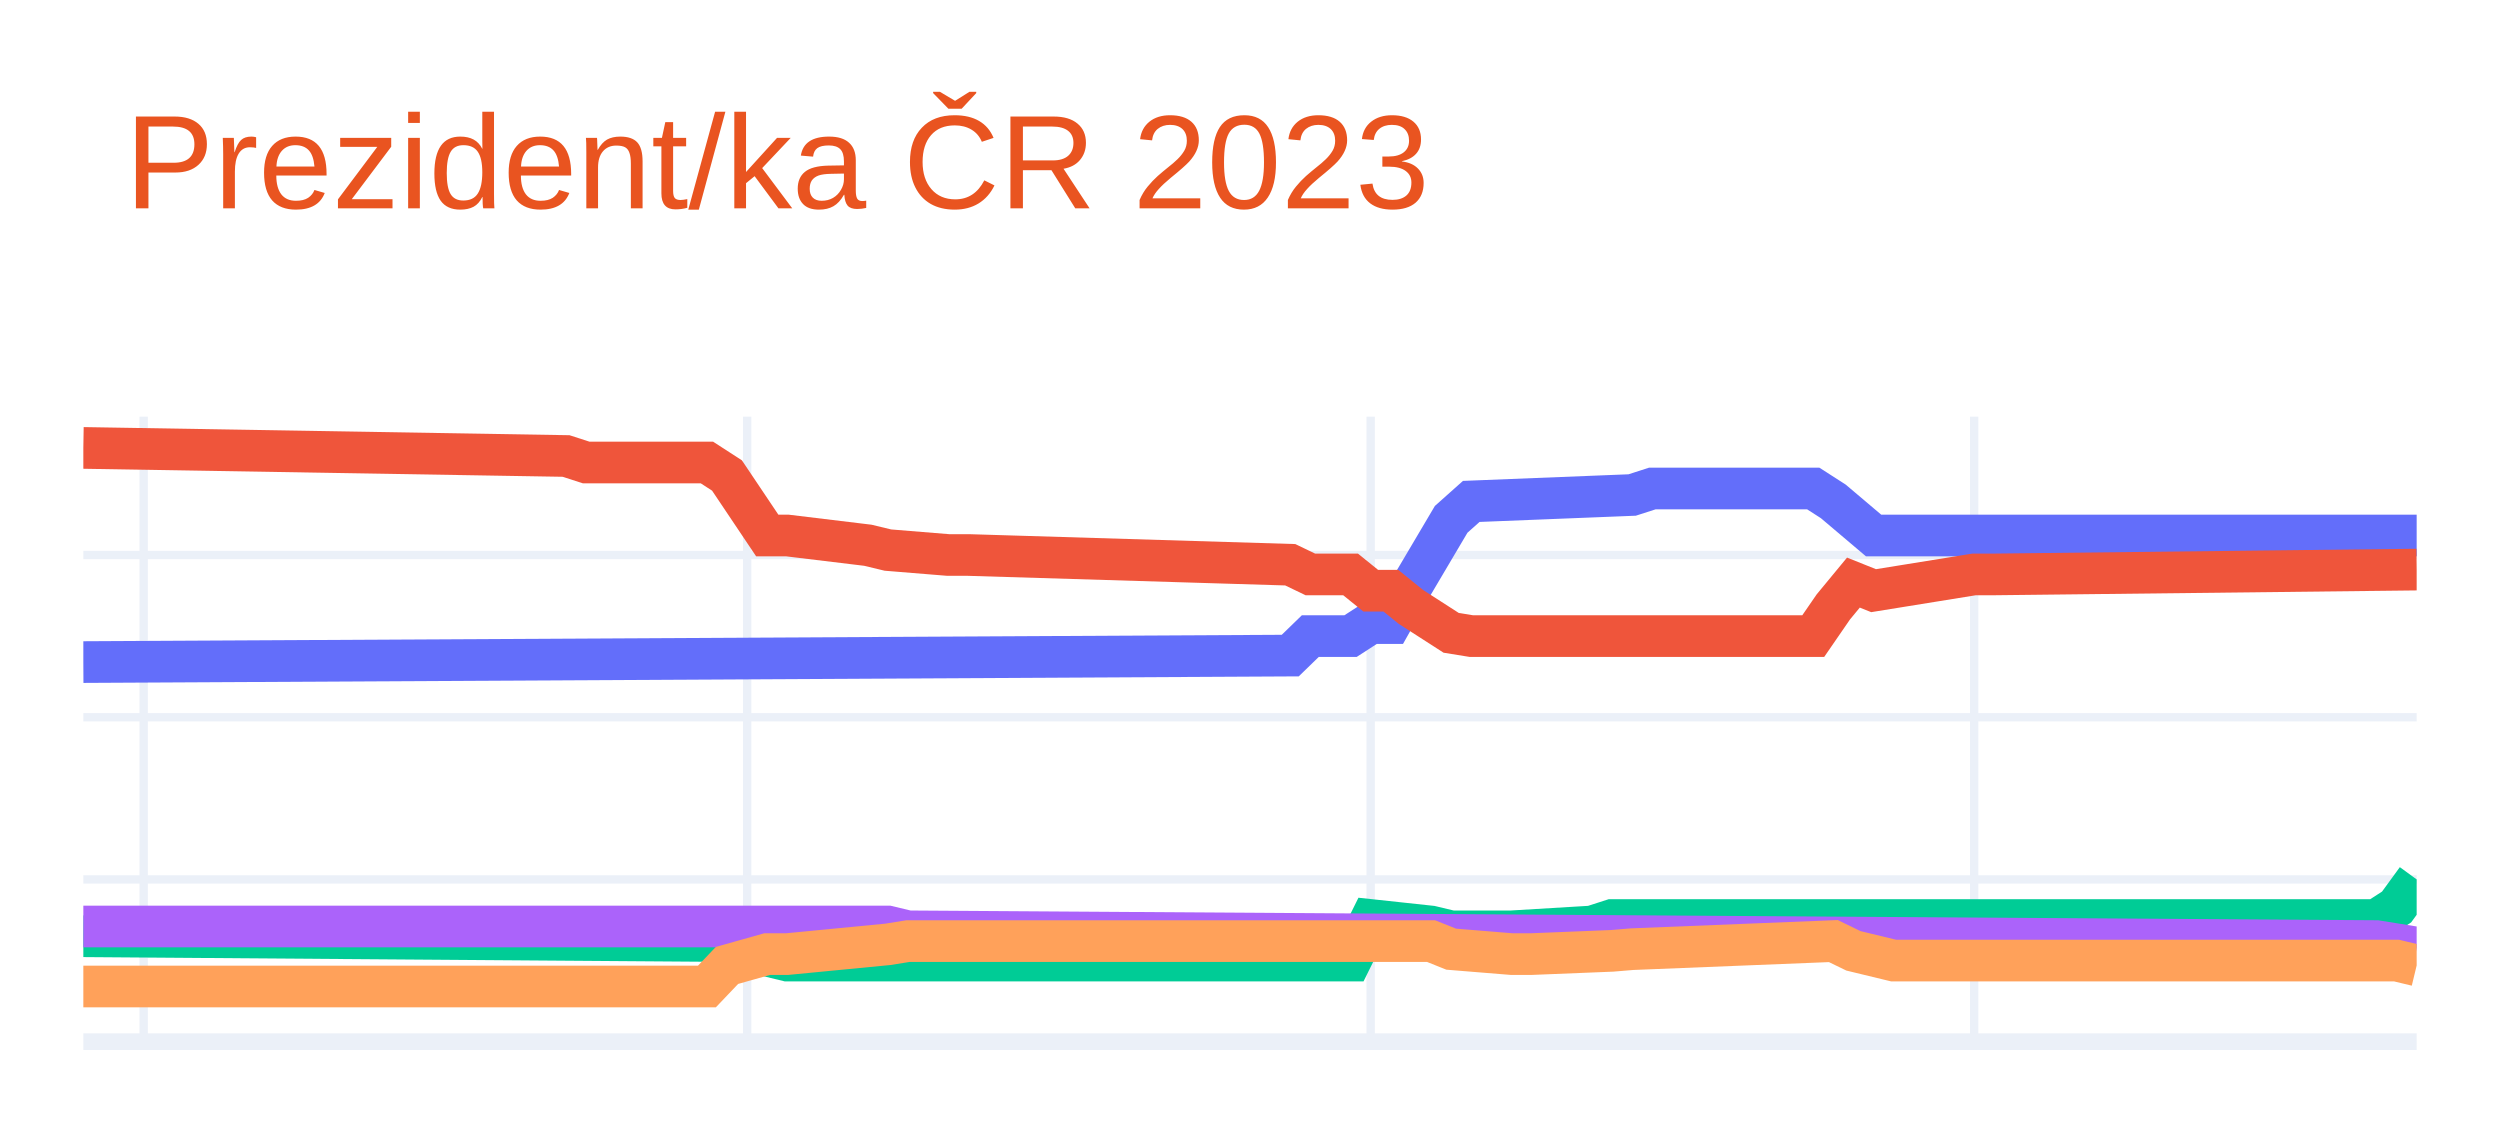
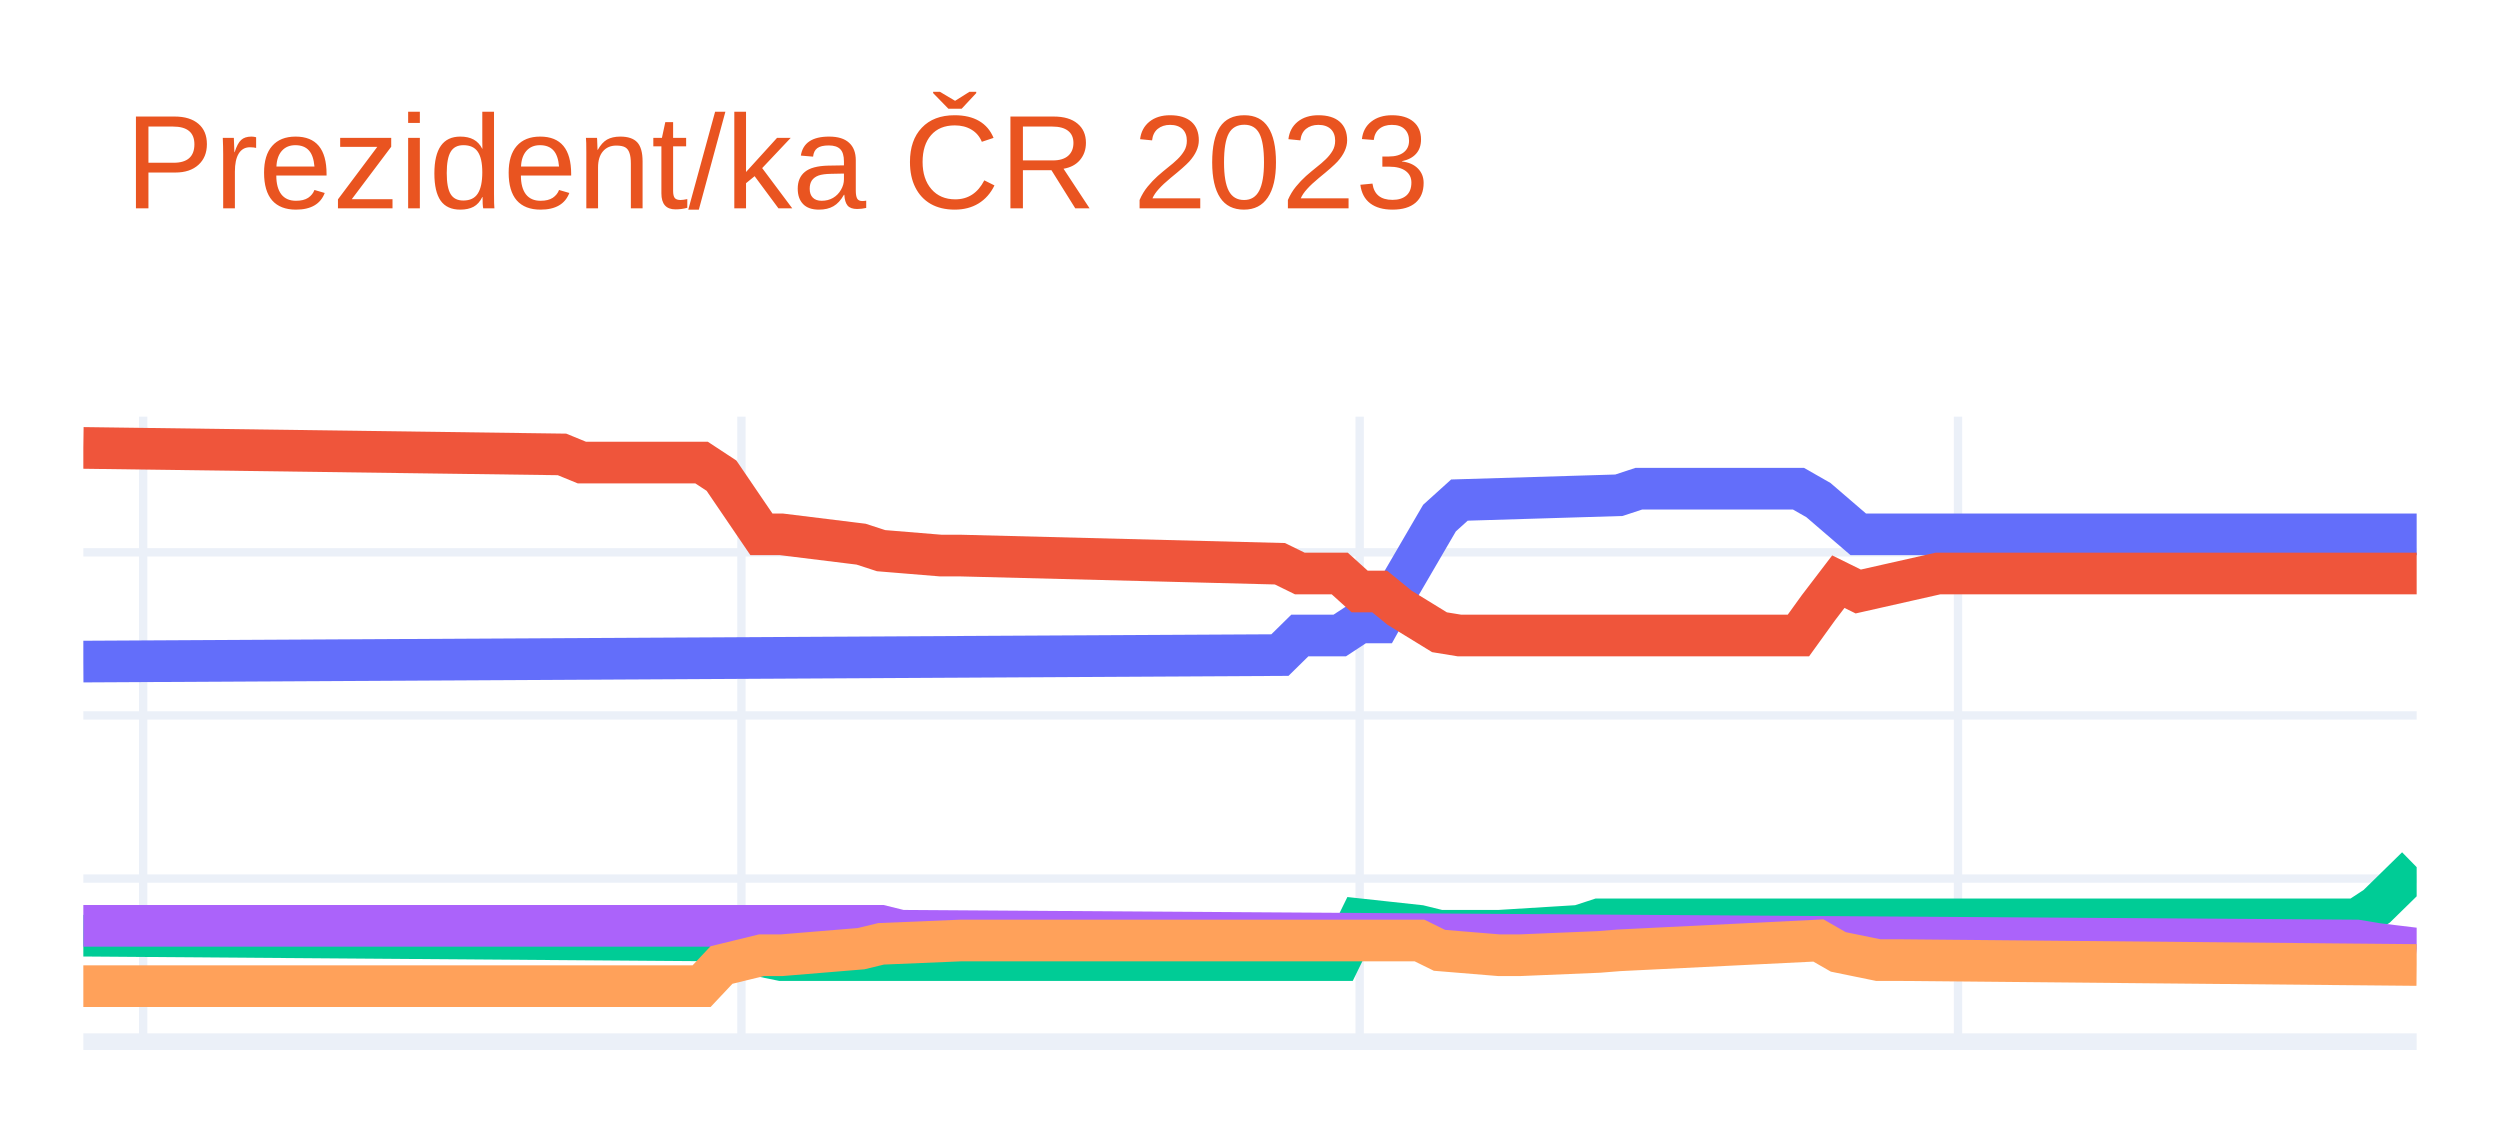
<svg xmlns="http://www.w3.org/2000/svg" class="main-svg" width="300" height="135" style="" viewBox="0 0 300 135">
  <rect x="0" y="0" width="300" height="135" style="fill: rgb(255, 255, 255); fill-opacity: 1;" />
-   <defs id="defs-86ef12">
+   <defs id="defs-be2a29">
    <g class="clips">
-       <clipPath id="clip86ef12xyplot" class="plotclip">
+       <clipPath id="clipbe2a29xyplot" class="plotclip">
        <rect width="280" height="75" />
      </clipPath>
-       <clipPath class="axesclip" id="clip86ef12x">
+       <clipPath class="axesclip" id="clipbe2a29x">
        <rect x="10" y="0" width="280" height="135" />
      </clipPath>
-       <clipPath class="axesclip" id="clip86ef12y">
+       <clipPath class="axesclip" id="clipbe2a29y">
        <rect x="0" y="50" width="300" height="75" />
      </clipPath>
-       <clipPath class="axesclip" id="clip86ef12xy">
+       <clipPath class="axesclip" id="clipbe2a29xy">
        <rect x="10" y="50" width="280" height="75" />
      </clipPath>
    </g>
    <g class="gradients" />
    <g class="patterns" />
  </defs>
  <g class="bglayer" />
  <g class="layer-below">
    <g class="imagelayer" />
    <g class="shapelayer" />
  </g>
  <g class="cartesianlayer">
    <g class="subplot xy">
      <g class="layer-subplot">
        <g class="shapelayer" />
        <g class="imagelayer" />
      </g>
      <g class="minor-gridlayer">
        <g class="x" />
        <g class="y" />
      </g>
      <g class="gridlayer">
        <g class="x">
-           <path class="xgrid crisp" transform="translate(17.24,0)" d="M0,50v75" style="stroke: rgb(235, 240, 248); stroke-opacity: 1; stroke-width: 1px;" />
-           <path class="xgrid crisp" transform="translate(89.66,0)" d="M0,50v75" style="stroke: rgb(235, 240, 248); stroke-opacity: 1; stroke-width: 1px;" />
-           <path class="xgrid crisp" transform="translate(164.48,0)" d="M0,50v75" style="stroke: rgb(235, 240, 248); stroke-opacity: 1; stroke-width: 1px;" />
-           <path class="xgrid crisp" transform="translate(236.9,0)" d="M0,50v75" style="stroke: rgb(235, 240, 248); stroke-opacity: 1; stroke-width: 1px;" />
+           <path class="xgrid crisp" transform="translate(17.18,0)" d="M0,50v75" style="stroke: rgb(235, 240, 248); stroke-opacity: 1; stroke-width: 1px;" />
+           <path class="xgrid crisp" transform="translate(88.97,0)" d="M0,50v75" style="stroke: rgb(235, 240, 248); stroke-opacity: 1; stroke-width: 1px;" />
+           <path class="xgrid crisp" transform="translate(163.16,0)" d="M0,50v75" style="stroke: rgb(235, 240, 248); stroke-opacity: 1; stroke-width: 1px;" />
+           <path class="xgrid crisp" transform="translate(234.96,0)" d="M0,50v75" style="stroke: rgb(235, 240, 248); stroke-opacity: 1; stroke-width: 1px;" />
        </g>
        <g class="y">
-           <path class="ygrid crisp" transform="translate(0,105.53)" d="M10,0h280" style="stroke: rgb(235, 240, 248); stroke-opacity: 1; stroke-width: 1px;" />
-           <path class="ygrid crisp" transform="translate(0,86.07)" d="M10,0h280" style="stroke: rgb(235, 240, 248); stroke-opacity: 1; stroke-width: 1px;" />
-           <path class="ygrid crisp" transform="translate(0,66.6)" d="M10,0h280" style="stroke: rgb(235, 240, 248); stroke-opacity: 1; stroke-width: 1px;" />
+           <path class="ygrid crisp" transform="translate(0,105.43)" d="M10,0h280" style="stroke: rgb(235, 240, 248); stroke-opacity: 1; stroke-width: 1px;" />
+           <path class="ygrid crisp" transform="translate(0,85.85)" d="M10,0h280" style="stroke: rgb(235, 240, 248); stroke-opacity: 1; stroke-width: 1px;" />
+           <path class="ygrid crisp" transform="translate(0,66.28)" d="M10,0h280" style="stroke: rgb(235, 240, 248); stroke-opacity: 1; stroke-width: 1px;" />
        </g>
      </g>
      <g class="zerolinelayer">
        <path class="yzl zl crisp" transform="translate(0,125)" d="M10,0h280" style="stroke: rgb(235, 240, 248); stroke-opacity: 1; stroke-width: 2px;" />
      </g>
      <path class="xlines-below" />
      <path class="ylines-below" />
      <g class="overlines-below" />
      <g class="xaxislayer-below" />
      <g class="yaxislayer-below" />
      <g class="overaxes-below" />
-       <g class="plot" transform="translate(10,50)" clip-path="url(#clip86ef12xyplot)">
+       <g class="plot" transform="translate(10,50)" clip-path="url(#clipbe2a29xyplot)">
        <g class="scatterlayer mlayer">
-           <g class="trace scatter tracecb4039" style="stroke-miterlimit: 2; opacity: 1;">
+           <g class="trace scatter trace1ecaf8" style="stroke-miterlimit: 2; opacity: 1;">
            <g class="fills" />
            <g class="errorbars" />
            <g class="lines">
-               <path class="js-line" d="M0,29.45L144.83,28.67L147.24,26.33L152.07,26.33L154.48,24.77L156.9,24.77L159.31,20.49L164.14,12.32L166.55,10.17L185.86,9.4L188.28,8.62L207.59,8.62L210,10.17L214.83,14.26L217.24,14.26L280,14.26" style="vector-effect: non-scaling-stroke; fill: none; stroke: rgb(99, 110, 250); stroke-opacity: 1; stroke-width: 5px; opacity: 1;" />
+               <path class="js-line" d="M0,29.39L143.59,28.61L145.98,26.26L150.77,26.26L153.16,24.69L155.56,24.69L157.95,20.39L162.74,12.17L165.13,10.01L184.27,9.43L186.67,8.64L205.81,8.64L208.21,10.01L212.99,14.12L215.38,14.12L280,14.12" style="vector-effect: non-scaling-stroke; fill: none; stroke: rgb(99, 110, 250); stroke-opacity: 1; stroke-width: 5px; opacity: 1;" />
            </g>
            <g class="points" />
            <g class="text" />
          </g>
-           <g class="trace scatter traceae43fa" style="stroke-miterlimit: 2; opacity: 1;">
+           <g class="trace scatter trace3566b4" style="stroke-miterlimit: 2; opacity: 1;">
            <g class="fills" />
            <g class="errorbars" />
            <g class="lines">
-               <path class="js-line" d="M0,3.75L57.93,4.72L60.34,5.5L74.83,5.5L77.24,7.06L82.07,14.26L84.48,14.26L94.14,15.43L96.55,16.01L103.79,16.6L106.21,16.6L144.83,17.77L147.24,18.93L152.07,18.93L154.48,20.88L156.9,20.88L159.31,22.83L164.14,25.94L166.55,26.33L207.59,26.33L210,22.83L212.41,19.91L214.83,20.88L226.9,18.93L229.31,18.93L280,18.35" style="vector-effect: non-scaling-stroke; fill: none; stroke: rgb(239, 85, 59); stroke-opacity: 1; stroke-width: 5px; opacity: 1;" />
+               <path class="js-line" d="M0,3.75L57.44,4.53L59.83,5.51L74.19,5.51L76.58,7.08L81.37,14.12L83.76,14.12L93.33,15.3L95.73,16.08L102.91,16.67L105.3,16.67L143.59,17.65L145.98,18.82L150.77,18.82L153.16,20.98L155.56,20.98L157.95,22.93L162.74,25.87L165.13,26.26L205.81,26.26L208.21,22.93L210.6,19.8L212.99,20.98L222.56,18.82L224.96,18.82L280,18.82" style="vector-effect: non-scaling-stroke; fill: none; stroke: rgb(239, 85, 59); stroke-opacity: 1; stroke-width: 5px; opacity: 1;" />
            </g>
            <g class="points" />
            <g class="text" />
          </g>
-           <g class="trace scatter trace15437c" style="stroke-miterlimit: 2; opacity: 1;">
+           <g class="trace scatter trace9a2120" style="stroke-miterlimit: 2; opacity: 1;">
            <g class="fills" />
            <g class="errorbars" />
            <g class="lines">
-               <path class="js-line" d="M0,62.35L77.24,62.93L79.66,64.1L84.48,65.27L86.9,65.27L152.07,65.27L154.48,60.4L161.72,61.18L164.14,61.76L168.97,61.76L171.38,61.76L181.03,61.18L183.45,60.4L275.17,60.4L277.59,58.84L280,55.53" style="vector-effect: non-scaling-stroke; fill: none; stroke: rgb(0, 204, 150); stroke-opacity: 1; stroke-width: 5px; opacity: 1;" />
+               <path class="js-line" d="M0,62.28L76.58,62.86L78.97,64.23L83.76,65.21L86.15,65.21L150.77,65.21L153.16,60.32L160.34,61.1L162.74,61.69L167.52,61.69L169.91,61.69L179.49,61.1L181.88,60.32L272.82,60.32L275.21,58.75L280,54.06" style="vector-effect: non-scaling-stroke; fill: none; stroke: rgb(0, 204, 150); stroke-opacity: 1; stroke-width: 5px; opacity: 1;" />
            </g>
            <g class="points" />
            <g class="text" />
          </g>
-           <g class="trace scatter trace85888e" style="stroke-miterlimit: 2; opacity: 1;">
+           <g class="trace scatter trace18e42a" style="stroke-miterlimit: 2; opacity: 1;">
            <g class="fills" />
            <g class="errorbars" />
            <g class="lines">
-               <path class="js-line" d="M0,61.18L96.55,61.18L98.97,61.76L275.17,62.93L277.59,63.32L280,63.71" style="vector-effect: non-scaling-stroke; fill: none; stroke: rgb(171, 99, 250); stroke-opacity: 1; stroke-width: 5px; opacity: 1;" />
+               <path class="js-line" d="M0,61.1L95.73,61.1L98.12,61.69L272.82,62.86L275.21,63.26L280,63.84" style="vector-effect: non-scaling-stroke; fill: none; stroke: rgb(171, 99, 250); stroke-opacity: 1; stroke-width: 5px; opacity: 1;" />
            </g>
            <g class="points" />
            <g class="text" />
          </g>
-           <g class="trace scatter trace1ff53a" style="stroke-miterlimit: 2; opacity: 1;">
+           <g class="trace scatter trace3d0249" style="stroke-miterlimit: 2; opacity: 1;">
            <g class="fills" />
            <g class="errorbars" />
            <g class="lines">
-               <path class="js-line" d="M0,68.38L74.83,68.38L77.24,65.85L82.07,64.49L84.48,64.49L96.55,63.32L98.97,62.93L161.72,62.93L164.14,63.9L171.38,64.49L173.79,64.49L183.45,64.1L185.86,63.9L210,62.93L212.41,64.1L217.24,65.27L219.66,65.27L277.59,65.27L280,65.85" style="vector-effect: non-scaling-stroke; fill: none; stroke: rgb(255, 161, 90); stroke-opacity: 1; stroke-width: 5px; opacity: 1;" />
+               <path class="js-line" d="M0,68.34L74.19,68.34L76.58,65.8L81.37,64.63L83.76,64.63L93.33,63.84L95.73,63.26L105.3,62.86L107.69,62.86L160.34,62.86L162.74,64.04L169.91,64.63L172.31,64.63L181.88,64.23L184.27,64.04L208.21,62.86L210.6,64.23L215.38,65.21L217.78,65.21L280,65.8" style="vector-effect: non-scaling-stroke; fill: none; stroke: rgb(255, 161, 90); stroke-opacity: 1; stroke-width: 5px; opacity: 1;" />
            </g>
            <g class="points" />
            <g class="text" />
          </g>
        </g>
      </g>
      <g class="overplot" />
      <path class="xlines-above crisp" d="M0,0" style="fill: none;" />
      <path class="ylines-above crisp" d="M0,0" style="fill: none;" />
      <g class="overlines-above" />
      <g class="xaxislayer-above" />
      <g class="yaxislayer-above" />
      <g class="overaxes-above" />
    </g>
  </g>
  <g class="polarlayer" />
  <g class="smithlayer" />
  <g class="ternarylayer" />
  <g class="geolayer" />
  <g class="funnelarealayer" />
  <g class="pielayer" />
  <g class="iciclelayer" />
  <g class="treemaplayer" />
  <g class="sunburstlayer" />
  <g class="glimages" />
-   <defs id="topdefs-86ef12">
+   <defs id="topdefs-be2a29">
    <g class="clips" />
  </defs>
  <g class="layer-above">
    <g class="imagelayer" />
    <g class="shapelayer" />
  </g>
  <g class="infolayer">
    <g class="g-gtitle">
      <text class="gtitle" x="15" y="25" text-anchor="start" dy="0em" style="font-family: Ubuntu, verdana, arial, sans-serif; font-size: 16px; fill: rgb(233, 84, 32); opacity: 1; font-weight: normal; white-space: pre;">Prezident/ka ČR 2023</text>
    </g>
    <g class="g-xtitle" />
    <g class="g-ytitle" />
  </g>
</svg>
